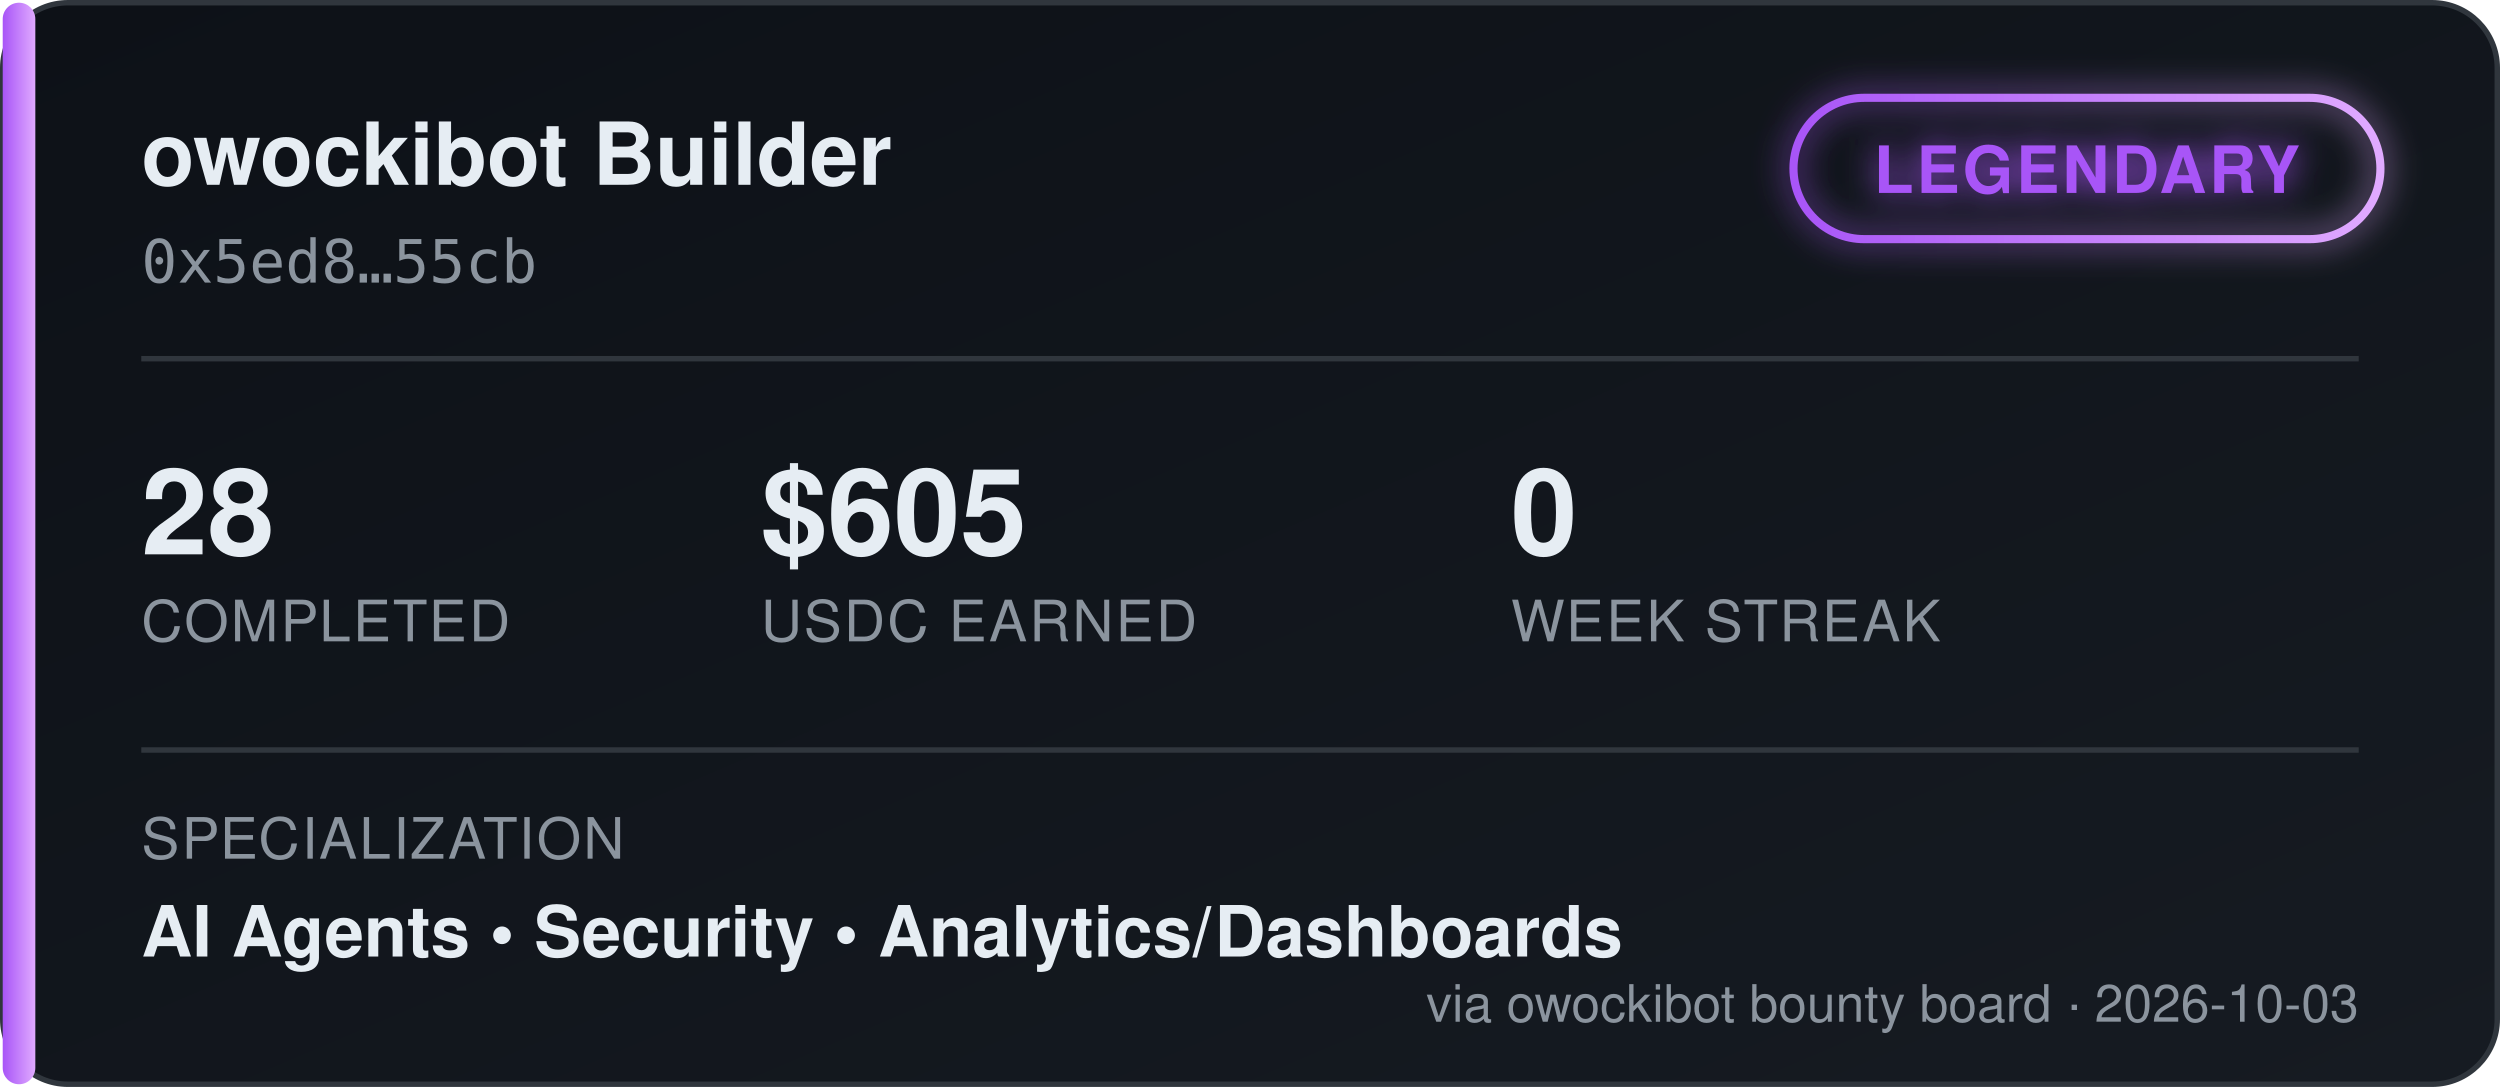
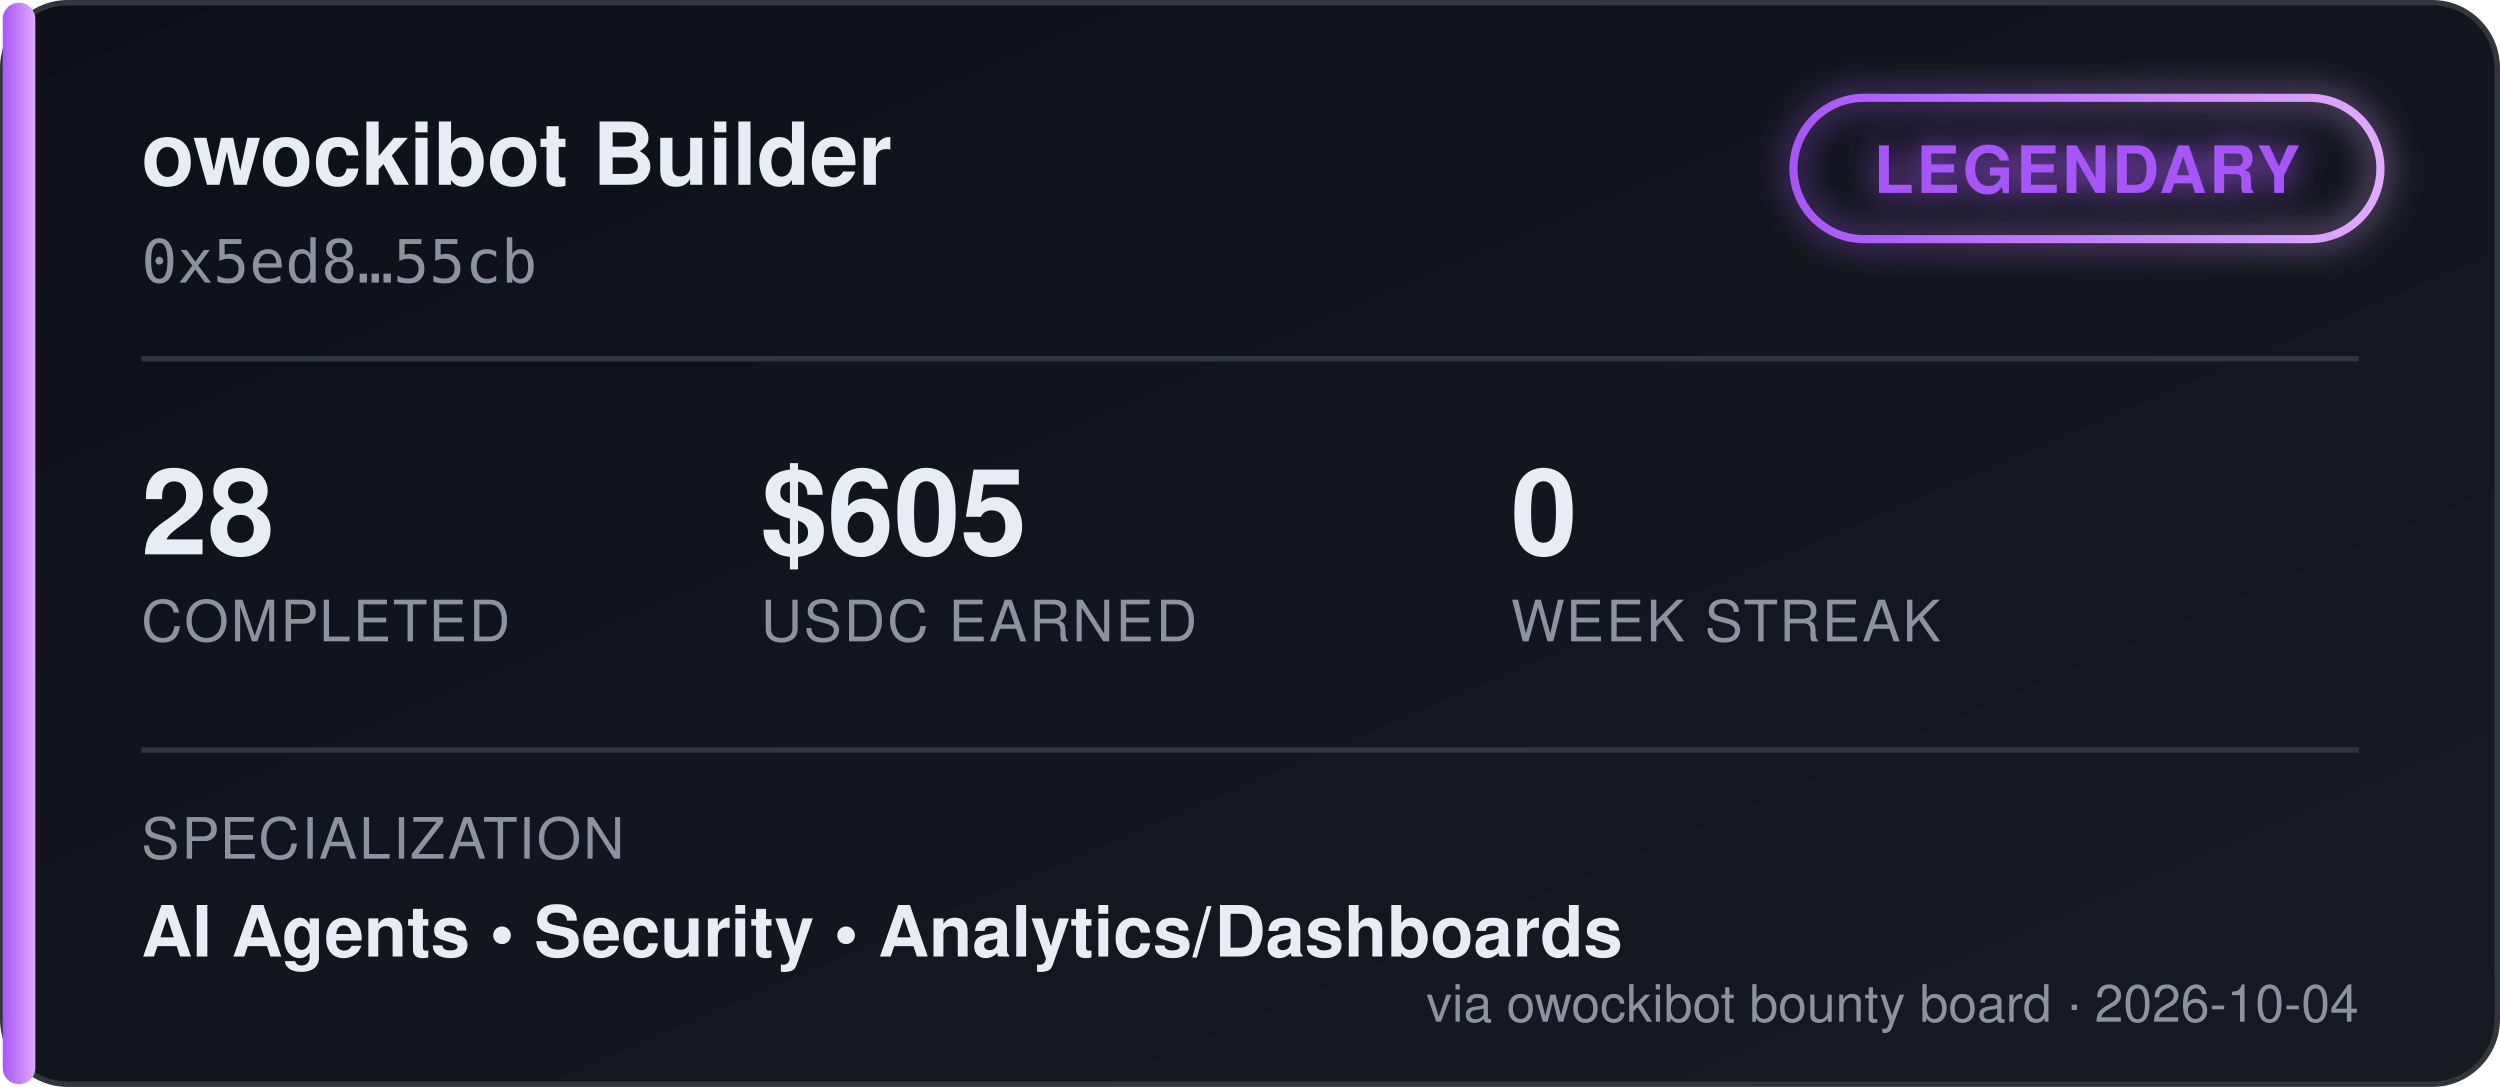
<svg xmlns="http://www.w3.org/2000/svg" width="460" height="200" viewBox="0 0 460 200" font-family="'Segoe UI', Helvetica, Arial, sans-serif">
  <defs>
    <linearGradient id="bgGrad" x1="0" y1="0" x2="1" y2="1">
      <stop offset="0%" stop-color="#0d1117" />
      <stop offset="100%" stop-color="#161b22" />
    </linearGradient>
    <linearGradient id="tierGrad" x1="0" y1="0" x2="1" y2="0">
      <stop offset="0%" stop-color="#a855f7" />
      <stop offset="100%" stop-color="#e0aaff" />
    </linearGradient>
    <filter id="glow" x="-50%" y="-50%" width="200%" height="200%">
      <feGaussianBlur stdDeviation="3" result="blur" />
      <feMerge>
        <feMergeNode in="blur" />
        <feMergeNode in="SourceGraphic" />
      </feMerge>
    </filter>
  </defs>
  <rect x="0.5" y="0.5" width="459" height="199" rx="12" fill="url(#bgGrad)" stroke="#30363d" />
  <rect x="0.5" y="0.5" width="6" height="199" rx="3" fill="url(#tierGrad)" />
  <text x="26" y="34" fill="#e6edf3" font-size="16" font-weight="700">owockibot Builder</text>
  <text x="26" y="52" fill="#8b949e" font-size="11" font-family="monospace">0x5ed8…55cb</text>
  <g transform="translate(330, 18)" filter="url(#glow)">
    <rect x="0" y="0" width="108" height="26" rx="13" fill="none" stroke="url(#tierGrad)" stroke-width="1.5" />
    <text x="54" y="17.5" fill="#a855f7" font-size="12" font-weight="700" text-anchor="middle" letter-spacing="0.5">LEGENDARY</text>
  </g>
  <line x1="26" y1="66" x2="434" y2="66" stroke="#30363d" stroke-width="1" />
  <g font-size="22" font-weight="700" fill="#e6edf3">
    <text x="26" y="102">28</text>
    <text x="140" y="102">$605</text>
    <text x="278" y="102">0</text>
  </g>
  <g font-size="10.5" fill="#8b949e" letter-spacing="0.4">
    <text x="26" y="118">COMPLETED</text>
    <text x="140" y="118">USDC EARNED</text>
    <text x="278" y="118">WEEK STREAK</text>
  </g>
  <line x1="26" y1="138" x2="434" y2="138" stroke="#30363d" stroke-width="1" />
  <text x="26" y="158" fill="#8b949e" font-size="10.5" letter-spacing="0.4">SPECIALIZATION</text>
  <text x="26" y="176" fill="#e6edf3" font-size="13" font-weight="600">AI Agents  •  Security  •  Analytics/Dashboards</text>
-   <text x="434" y="188" fill="#8b949e" font-size="9.5" text-anchor="end">via owockibot bounty board · 2026-10-03</text>
+   <text x="434" y="188" fill="#8b949e" font-size="9.5" text-anchor="end">via owockibot bounty board · 2026-10-04</text>
</svg>
